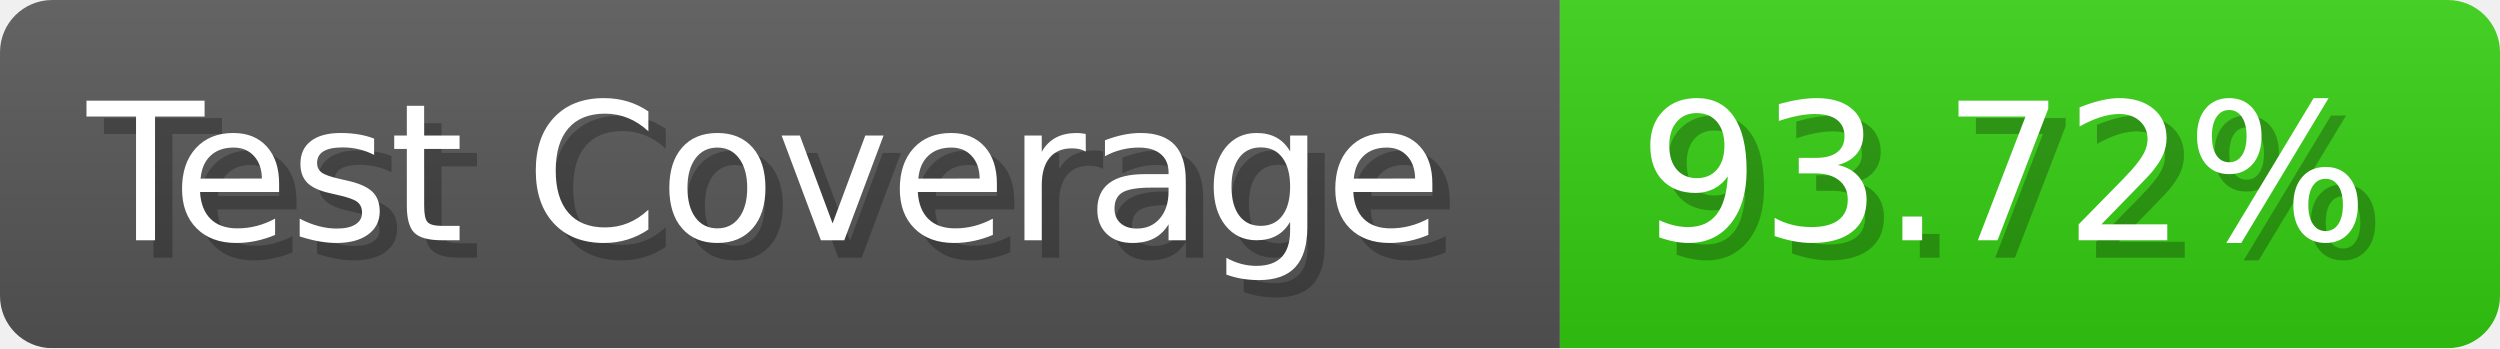
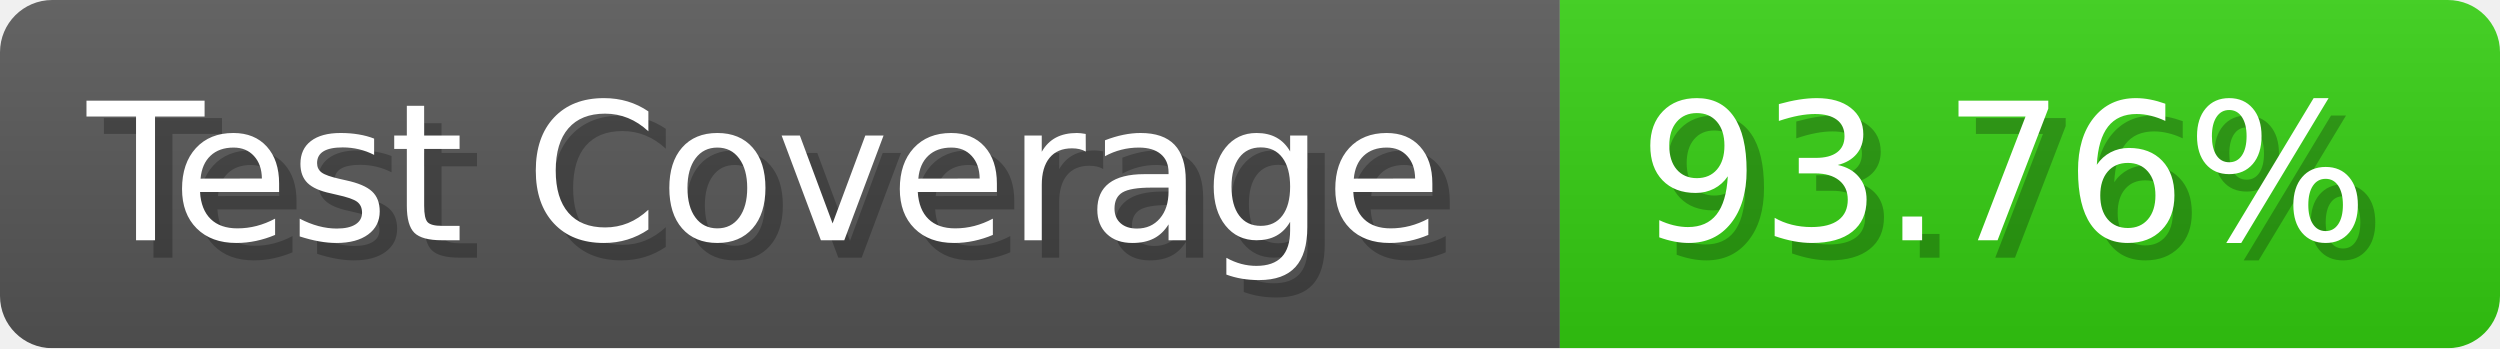
- <svg xmlns="http://www.w3.org/2000/svg" width="143.6" height="20" viewBox="0 0 1436 200" role="img" aria-label="Test Coverage: 93.72%">
+ <svg xmlns="http://www.w3.org/2000/svg" width="143.6" height="20" viewBox="0 0 1436 200" role="img" aria-label="Test Coverage: 93.76%">
  <linearGradient id="a" x2="0" y2="100%">
    <stop offset="0" stop-opacity=".1" stop-color="#EEE" />
    <stop offset="1" stop-opacity=".1" />
  </linearGradient>
  <mask id="m">
    <rect width="1436" height="200" rx="30" fill="#FFF" />
  </mask>
  <g mask="url(#m)">
    <rect width="896" height="200" fill="#555" />
    <rect width="540" height="200" fill="#3C1" x="896" />
    <rect width="1436" height="200" fill="url(#a)" />
  </g>
  <g aria-hidden="true" fill="#fff" text-anchor="start" font-family="Verdana,DejaVu Sans,sans-serif" font-size="110">
    <text x="60" y="148" textLength="796" fill="#000" opacity="0.25">Test Coverage</text>
    <text x="50" y="138" textLength="796">Test Coverage</text>
-     <text x="951" y="148" textLength="440" fill="#000" opacity="0.25">93.72%</text>
-     <text x="941" y="138" textLength="440">93.72%</text>
+     <text x="951" y="148" textLength="440" fill="#000" opacity="0.25">93.76%</text>
+     <text x="941" y="138" textLength="440">93.76%</text>
  </g>
</svg>
